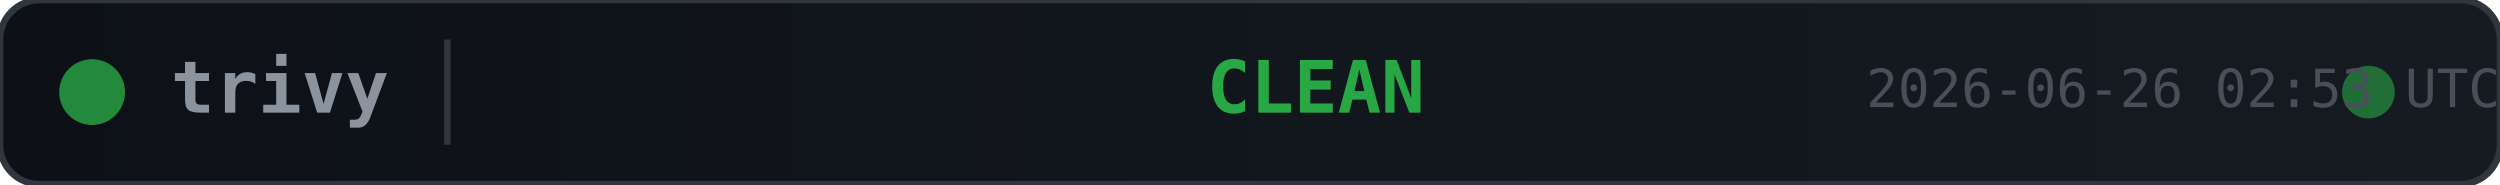
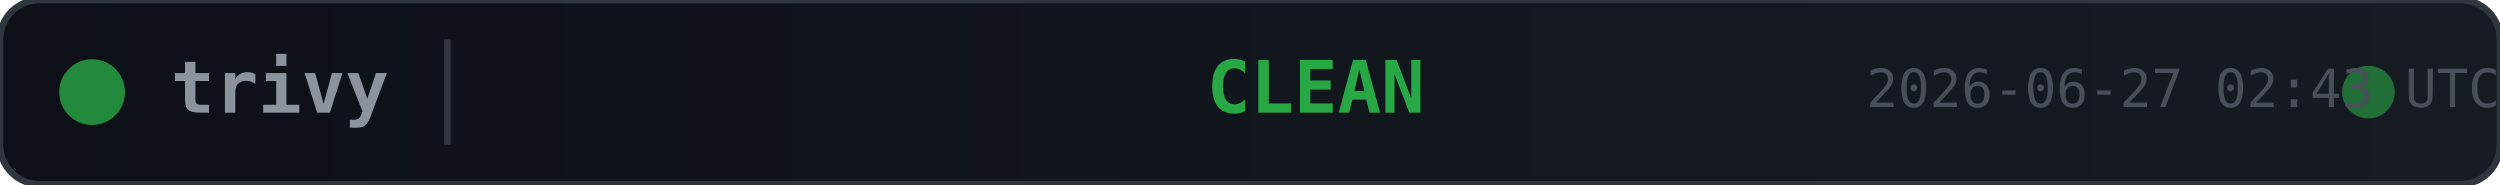
<svg xmlns="http://www.w3.org/2000/svg" width="380" height="28">
  <defs>
    <linearGradient id="bg" x1="0" y1="0" x2="1" y2="0">
      <stop offset="0%" stop-color="#0d1117" />
      <stop offset="100%" stop-color="#161b22" />
    </linearGradient>
  </defs>
  <rect width="380" height="28" rx="6" fill="url(#bg)" stroke="#30363d" stroke-width="1" />
  <circle cx="14" cy="14" r="5" fill="#28a745" opacity="0.8">
    <animate attributeName="opacity" values="0.8;0.4;0.8" dur="2s" repeatCount="indefinite" />
  </circle>
  <text x="26" y="14" fill="#8b949e" font-family="monospace" font-size="11" font-weight="600" dominant-baseline="middle">trivy</text>
  <line x1="68" y1="6" x2="68" y2="22" stroke="#30363d" stroke-width="1" />
  <text x="200" y="14" fill="#28a745" font-family="monospace" font-size="11" font-weight="700" text-anchor="middle" dominant-baseline="middle">CLEAN</text>
  <circle cx="360" cy="14" r="4" fill="#28a745" opacity="0.6">
    <animate attributeName="r" values="4;6;4" dur="1.5s" repeatCount="indefinite" />
    <animate attributeName="opacity" values="0.6;0.2;0.6" dur="1.5s" repeatCount="indefinite" />
  </circle>
-   <text x="380" y="14" fill="#484f58" font-family="monospace" font-size="8" text-anchor="end" dominant-baseline="middle">2026-06-26 02:53 UTC</text>
+   <text x="380" y="14" fill="#484f58" font-family="monospace" font-size="8" text-anchor="end" dominant-baseline="middle">2026-06-27 02:43 UTC</text>
</svg>
